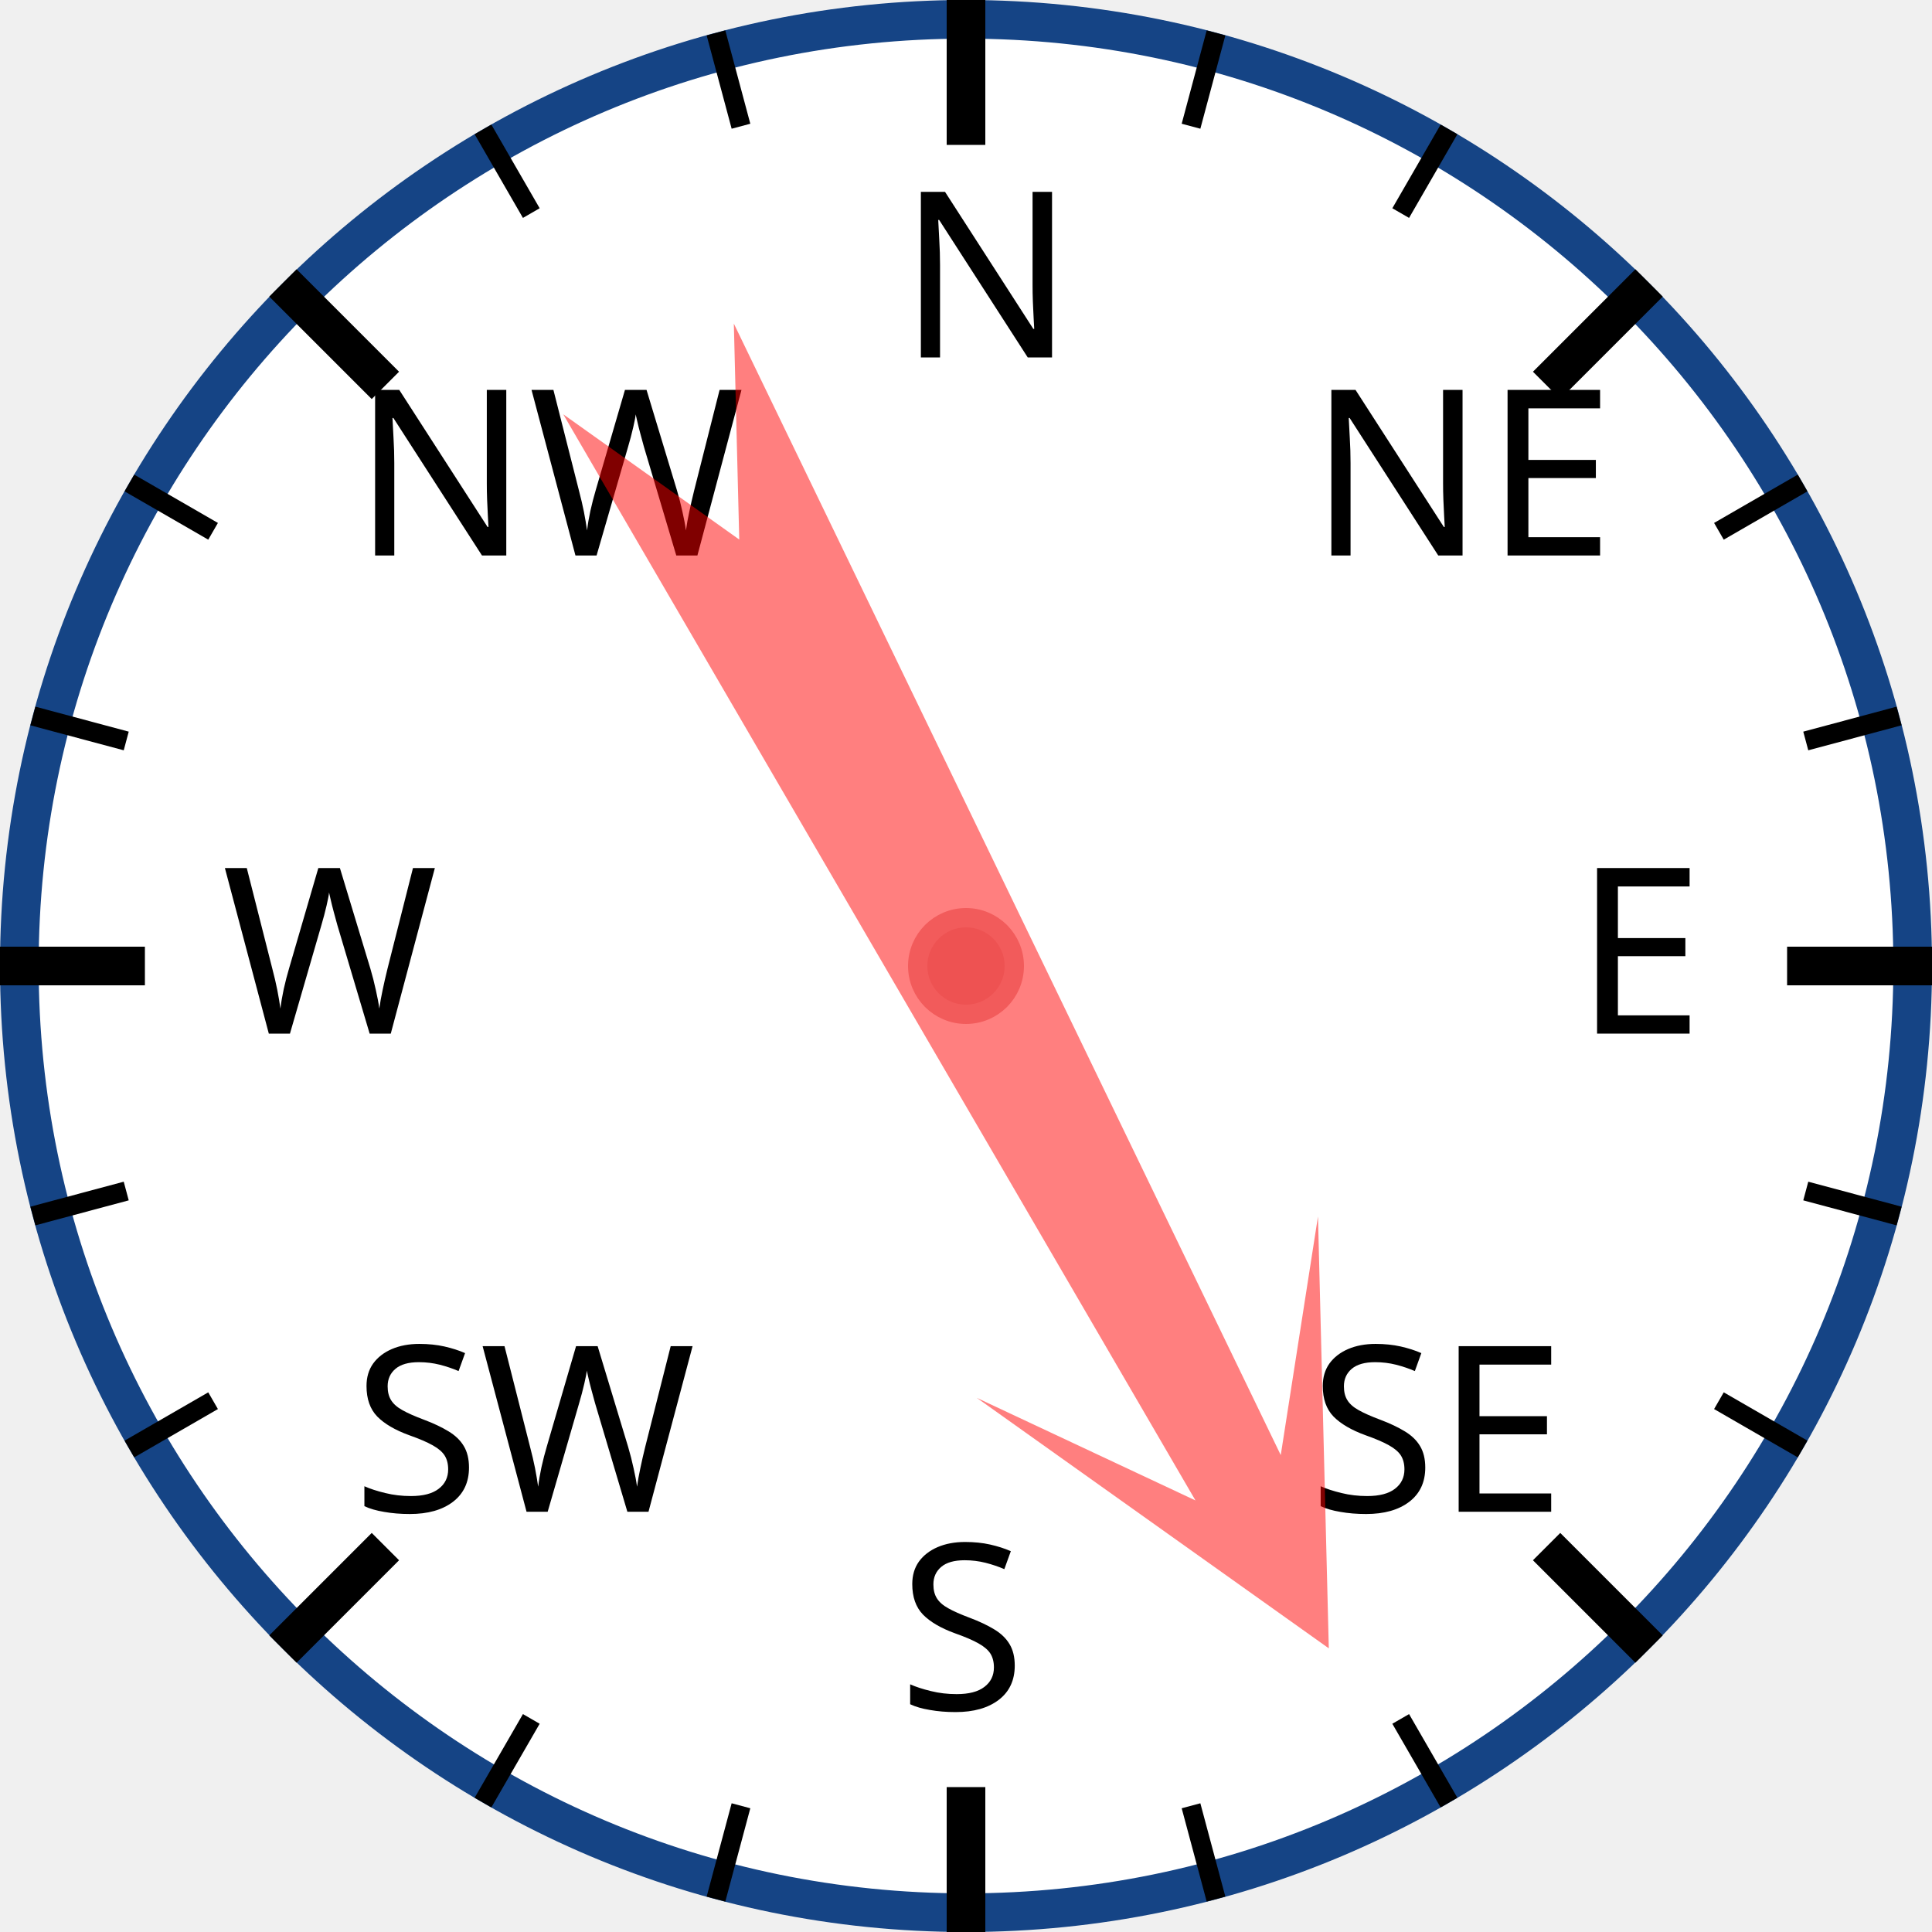
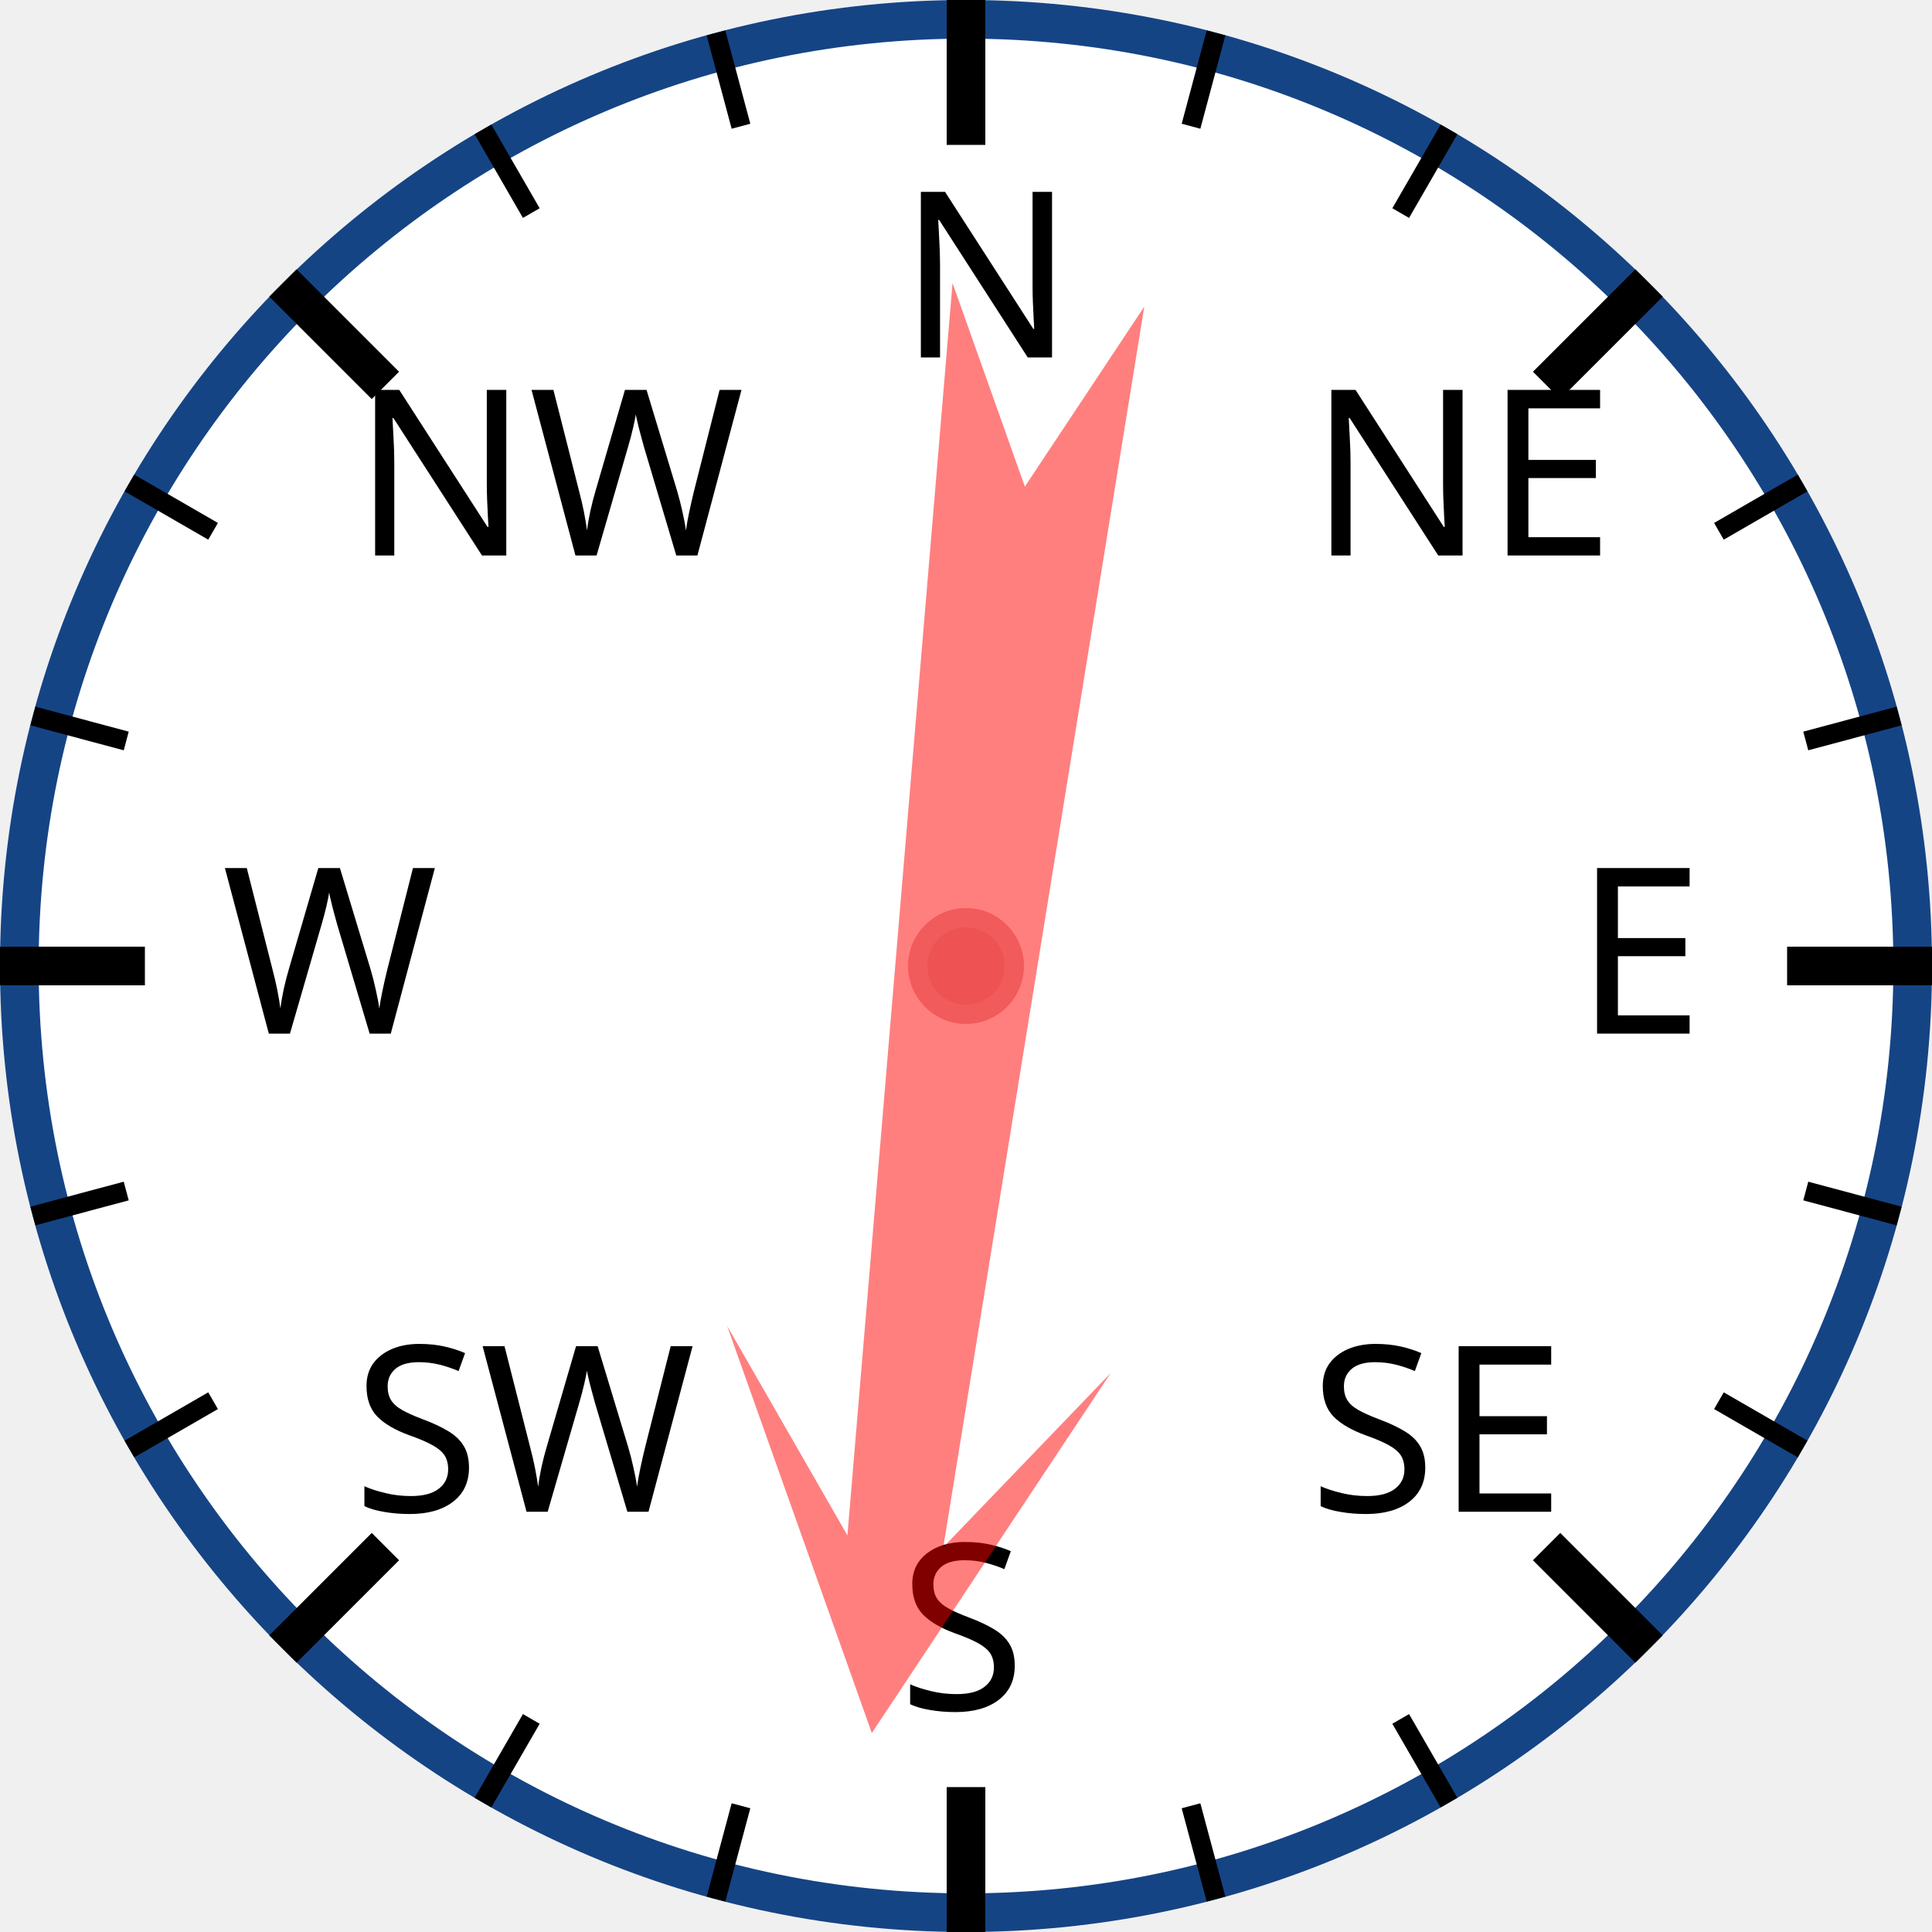
<svg xmlns="http://www.w3.org/2000/svg" width="120px" height="120px" viewBox="0 0 200 200">
  <circle cx="100" cy="100" r="98" style="fill: white; stroke: #154485; stroke-width: 4;" />
  <text x="93.0" y="37.0" style="font-family: sans-serif; font-size: 18pt;">N</text>
  <line x1="100.0" y1="0.0" x2="100.0" y2="15.0" style="stroke: black; stroke-width: 4;" />
  <line x1="74.118" y1="3.407" x2="76.706" y2="13.067" style="stroke: black; stroke-width: 2;" />
  <line x1="50" y1="13.397" x2="55" y2="22.058" style="stroke: black; stroke-width: 2;" />
  <text x="36.503" y="57.503" style="font-family: sans-serif; font-size: 18pt;">NW</text>
  <line x1="29.289" y1="29.289" x2="39.896" y2="39.896" style="stroke: black; stroke-width: 4;" />
  <line x1="13.397" y1="50" x2="22.058" y2="55" style="stroke: black; stroke-width: 2;" />
  <line x1="3.407" y1="74.118" x2="13.067" y2="76.706" style="stroke: black; stroke-width: 2;" />
  <text x="23.0" y="107.0" style="font-family: sans-serif; font-size: 18pt;">W</text>
  <line x1="0.0" y1="100.0" x2="15.0" y2="100.0" style="stroke: black; stroke-width: 4;" />
  <line x1="3.407" y1="125.882" x2="13.067" y2="123.294" style="stroke: black; stroke-width: 2;" />
  <line x1="13.397" y1="150" x2="22.058" y2="145" style="stroke: black; stroke-width: 2;" />
  <text x="36.503" y="156.497" style="font-family: sans-serif; font-size: 18pt;">SW</text>
  <line x1="29.289" y1="170.711" x2="39.896" y2="160.104" style="stroke: black; stroke-width: 4;" />
  <line x1="50" y1="186.603" x2="55" y2="177.942" style="stroke: black; stroke-width: 2;" />
  <line x1="74.118" y1="196.593" x2="76.706" y2="186.933" style="stroke: black; stroke-width: 2;" />
  <text x="93" y="177.0" style="font-family: sans-serif; font-size: 18pt;">S</text>
  <line x1="100" y1="200.0" x2="100" y2="185.0" style="stroke: black; stroke-width: 4;" />
  <line x1="125.882" y1="196.593" x2="123.294" y2="186.933" style="stroke: black; stroke-width: 2;" />
  <line x1="150.0" y1="186.603" x2="145.0" y2="177.942" style="stroke: black; stroke-width: 2;" />
  <text x="135.497" y="156.497" style="font-family: sans-serif; font-size: 18pt;">SE</text>
  <line x1="170.711" y1="170.711" x2="160.104" y2="160.104" style="stroke: black; stroke-width: 4;" />
  <line x1="186.603" y1="150" x2="177.942" y2="145" style="stroke: black; stroke-width: 2;" />
  <line x1="196.593" y1="125.882" x2="186.933" y2="123.294" style="stroke: black; stroke-width: 2;" />
  <text x="163.0" y="107" style="font-family: sans-serif; font-size: 18pt;">E</text>
  <line x1="200.0" y1="100" x2="185.0" y2="100" style="stroke: black; stroke-width: 4;" />
  <line x1="196.593" y1="74.118" x2="186.933" y2="76.706" style="stroke: black; stroke-width: 2;" />
  <line x1="186.603" y1="50" x2="177.942" y2="55" style="stroke: black; stroke-width: 2;" />
  <text x="135.497" y="57.503" style="font-family: sans-serif; font-size: 18pt;">NE</text>
  <line x1="170.711" y1="29.289" x2="160.104" y2="39.896" style="stroke: black; stroke-width: 4;" />
  <line x1="150" y1="13.397" x2="145" y2="22.058" style="stroke: black; stroke-width: 2;" />
  <line x1="125.882" y1="3.407" x2="123.294" y2="13.067" style="stroke: black; stroke-width: 2;" />
-   <polygon points="100 20 120 60 105 40 110 170 100 150 90 170 95 40 80 60" style="fill: red; fill-opacity: 0.5;" transform="rotate(152,100,100)" />
+   <polygon points="100 20 120 60 105 40 110 170 100 150 90 170 95 40 80 60" style="fill: red; fill-opacity: 0.5;" transform="rotate(187,100,100)" />
  <circle cx="100" cy="100" r="5" style="fill: #EE5252; stroke: #F25B5B; stroke-width: 2;" />
</svg>
